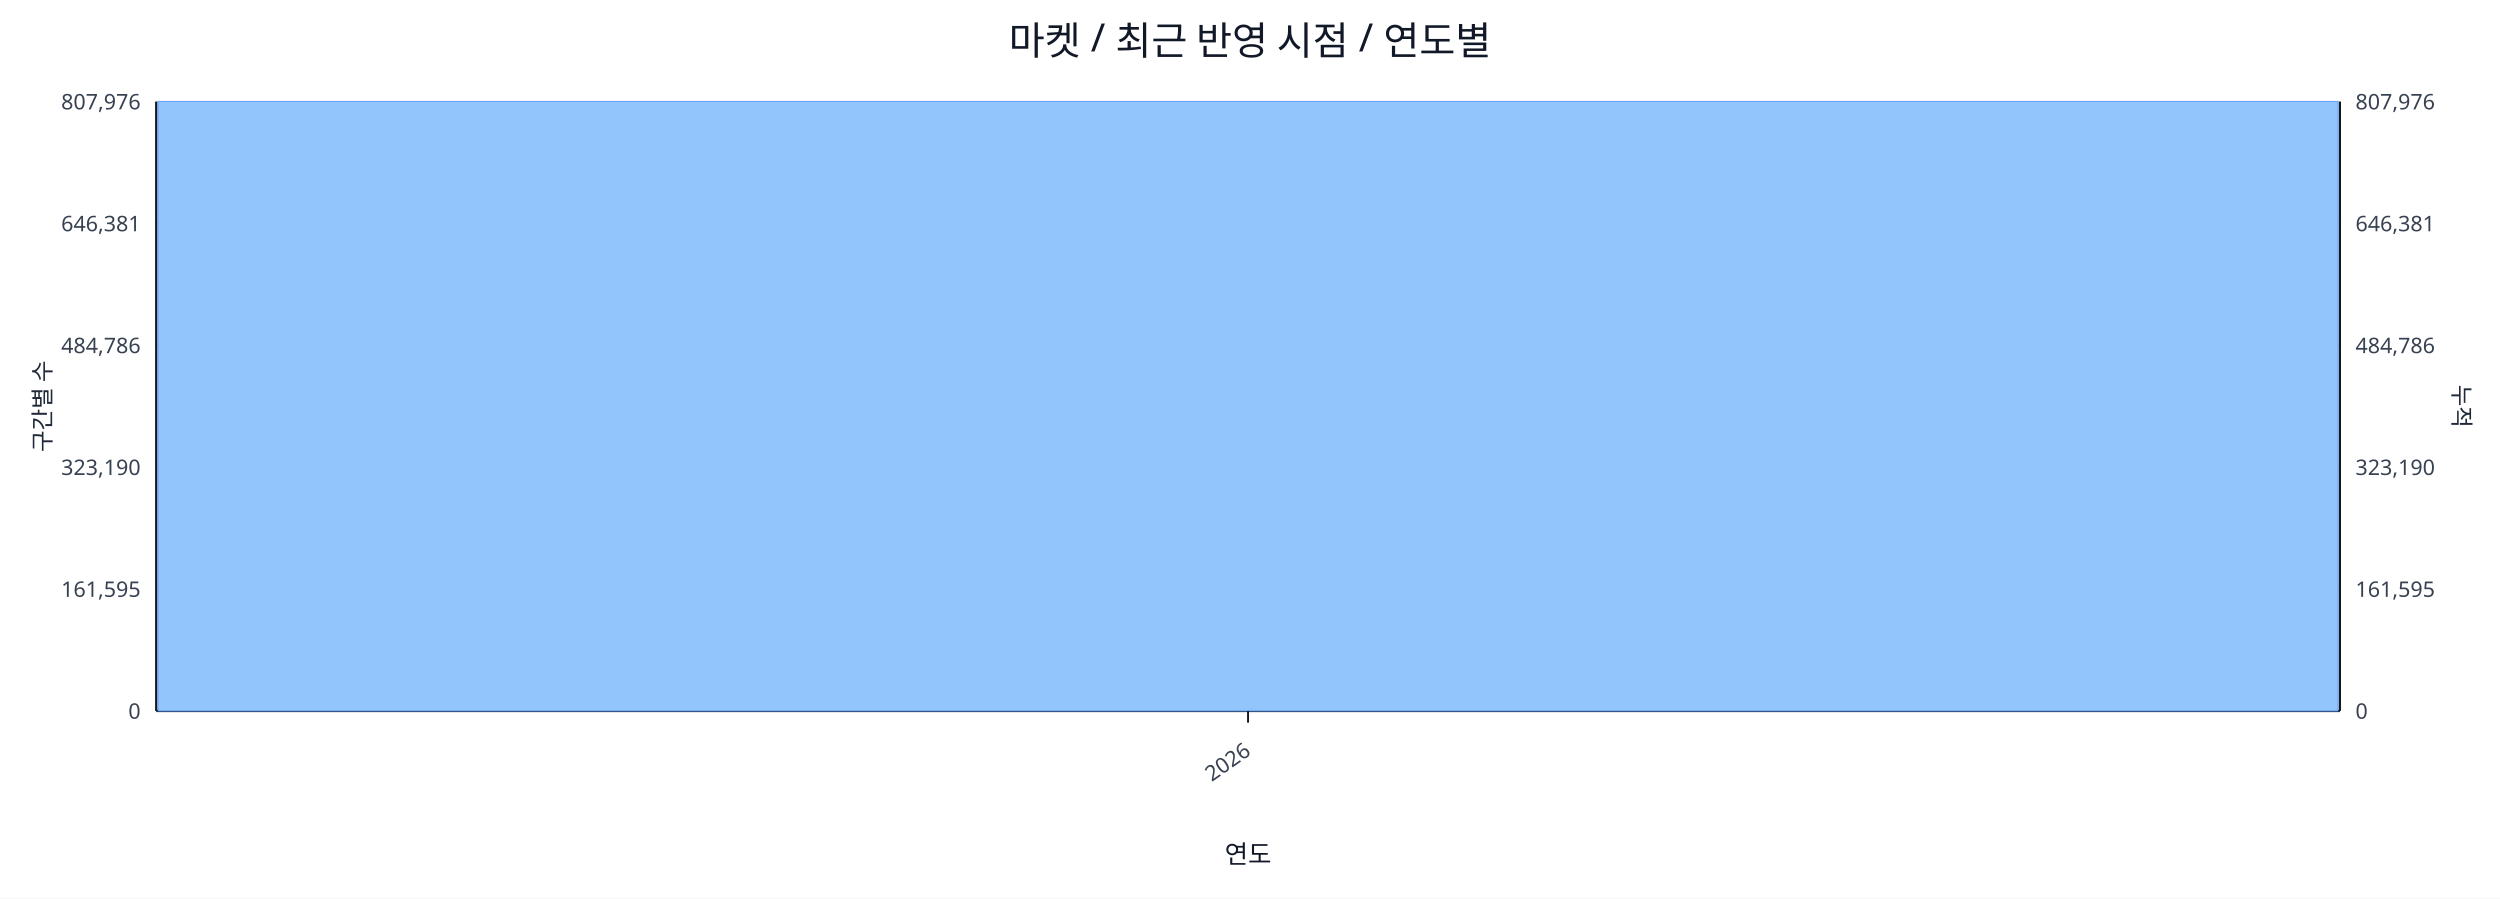
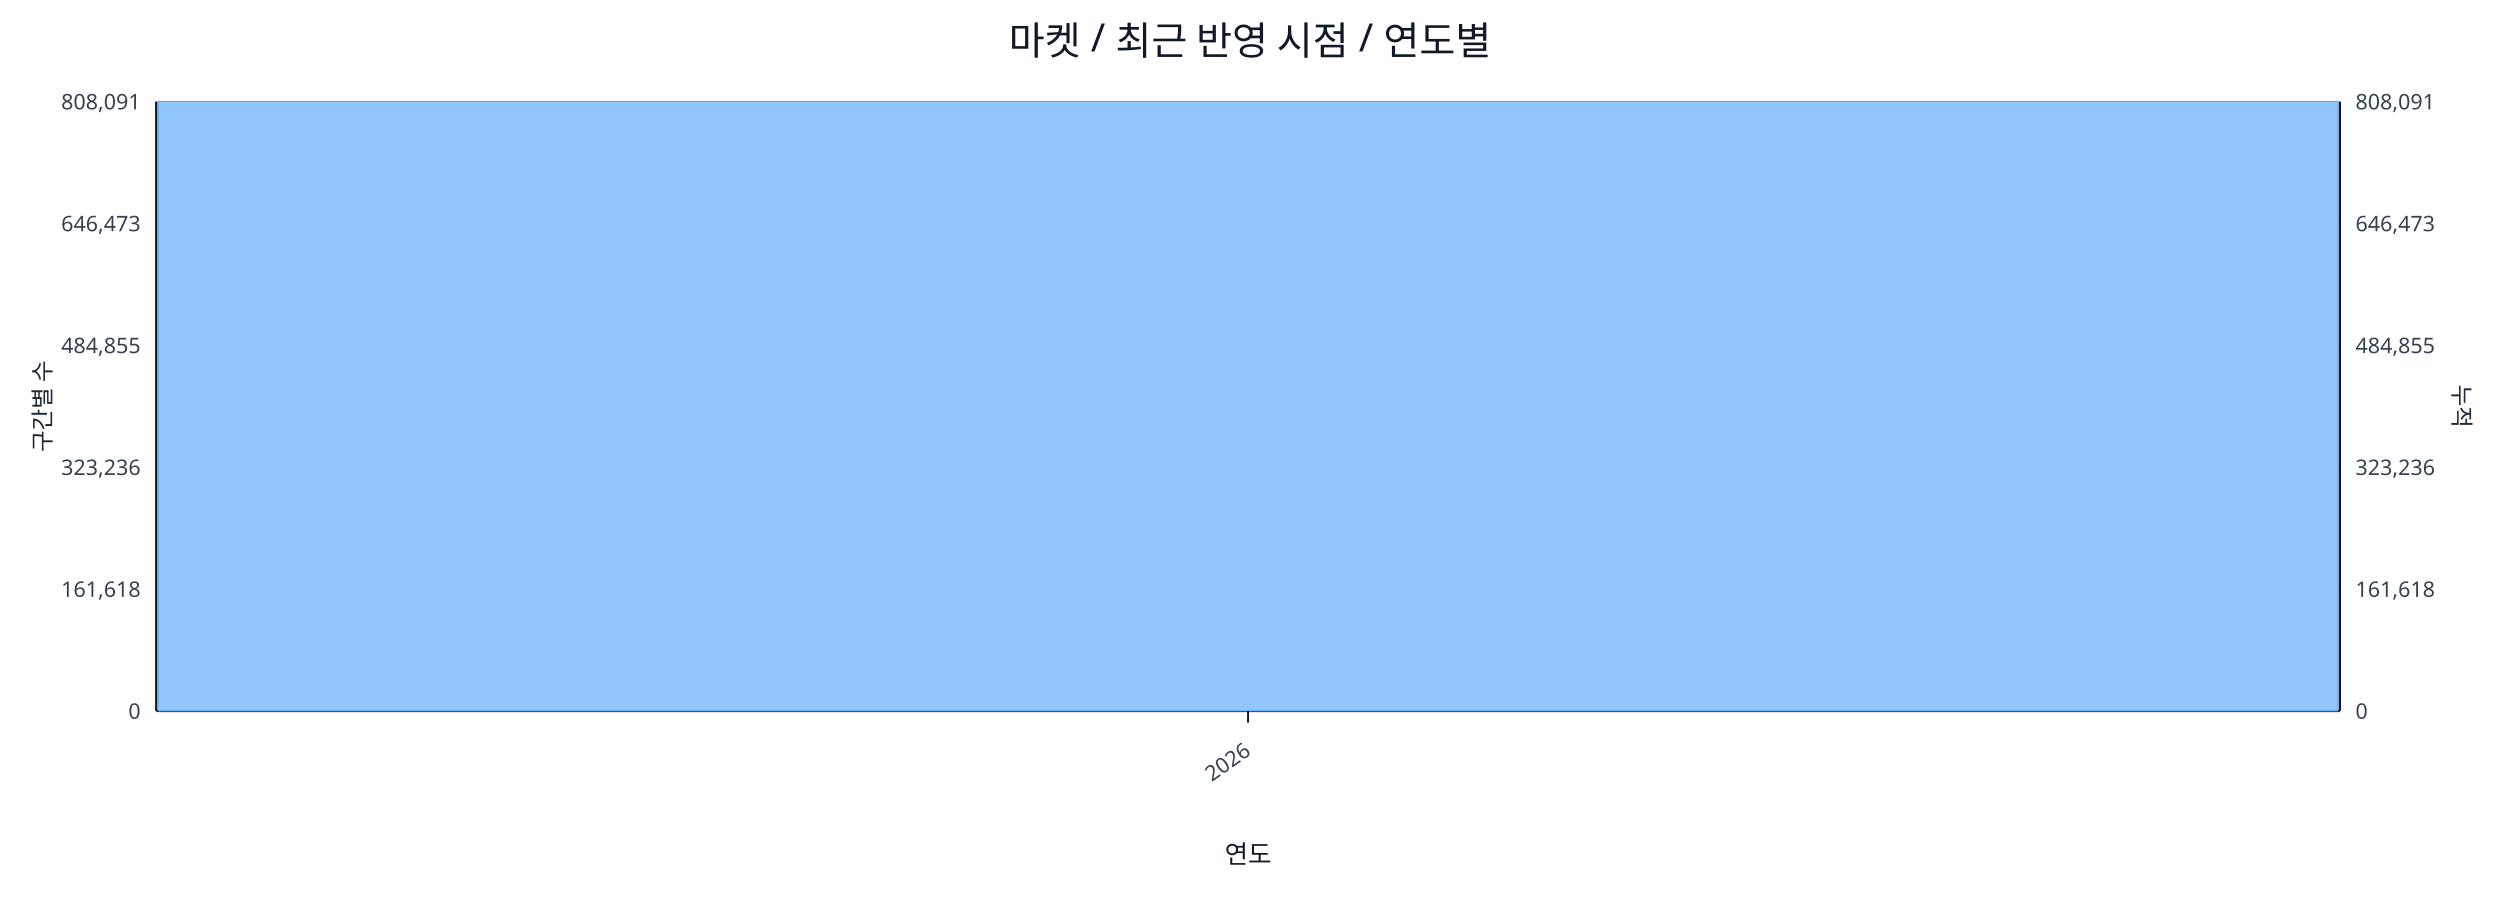
<svg xmlns="http://www.w3.org/2000/svg" width="1280" height="460" viewBox="0 0 1280 460">
  <rect x="0" y="0" width="100%" height="100%" fill="#ffffff" />
  <text x="640.0" y="28" font-size="20" text-anchor="middle" font-family="sans-serif" fill="#111827">마켓 / 최근 반영 시점 / 연도별</text>
  <line x1="80.0" y1="52.0" x2="1198.0" y2="52.0" stroke="#e5e7eb" stroke-width="1" />
-   <text x="72.0" y="56.0" font-size="11" text-anchor="end" font-family="sans-serif" fill="#374151">807,976</text>
-   <text x="1206.0" y="56.0" font-size="11" text-anchor="start" font-family="sans-serif" fill="#374151">807,976</text>
+   <text x="72.0" y="56.0" font-size="11" text-anchor="end" font-family="sans-serif" fill="#374151">808,091</text>
+   <text x="1206.0" y="56.0" font-size="11" text-anchor="start" font-family="sans-serif" fill="#374151">808,091</text>
  <line x1="80.0" y1="114.4" x2="1198.0" y2="114.4" stroke="#e5e7eb" stroke-width="1" />
-   <text x="72.0" y="118.4" font-size="11" text-anchor="end" font-family="sans-serif" fill="#374151">646,381</text>
-   <text x="1206.0" y="118.4" font-size="11" text-anchor="start" font-family="sans-serif" fill="#374151">646,381</text>
+   <text x="72.0" y="118.4" font-size="11" text-anchor="end" font-family="sans-serif" fill="#374151">646,473</text>
+   <text x="1206.0" y="118.4" font-size="11" text-anchor="start" font-family="sans-serif" fill="#374151">646,473</text>
  <line x1="80.0" y1="176.8" x2="1198.0" y2="176.8" stroke="#e5e7eb" stroke-width="1" />
-   <text x="72.0" y="180.8" font-size="11" text-anchor="end" font-family="sans-serif" fill="#374151">484,786</text>
-   <text x="1206.0" y="180.8" font-size="11" text-anchor="start" font-family="sans-serif" fill="#374151">484,786</text>
+   <text x="72.0" y="180.8" font-size="11" text-anchor="end" font-family="sans-serif" fill="#374151">484,855</text>
+   <text x="1206.0" y="180.8" font-size="11" text-anchor="start" font-family="sans-serif" fill="#374151">484,855</text>
  <line x1="80.0" y1="239.2" x2="1198.0" y2="239.2" stroke="#e5e7eb" stroke-width="1" />
-   <text x="72.0" y="243.2" font-size="11" text-anchor="end" font-family="sans-serif" fill="#374151">323,190</text>
-   <text x="1206.0" y="243.2" font-size="11" text-anchor="start" font-family="sans-serif" fill="#374151">323,190</text>
+   <text x="72.0" y="243.2" font-size="11" text-anchor="end" font-family="sans-serif" fill="#374151">323,236</text>
+   <text x="1206.0" y="243.2" font-size="11" text-anchor="start" font-family="sans-serif" fill="#374151">323,236</text>
  <line x1="80.0" y1="301.6" x2="1198.0" y2="301.6" stroke="#e5e7eb" stroke-width="1" />
-   <text x="72.0" y="305.6" font-size="11" text-anchor="end" font-family="sans-serif" fill="#374151">161,595</text>
-   <text x="1206.0" y="305.6" font-size="11" text-anchor="start" font-family="sans-serif" fill="#374151">161,595</text>
+   <text x="72.0" y="305.6" font-size="11" text-anchor="end" font-family="sans-serif" fill="#374151">161,618</text>
+   <text x="1206.0" y="305.6" font-size="11" text-anchor="start" font-family="sans-serif" fill="#374151">161,618</text>
  <line x1="80.0" y1="364.0" x2="1198.0" y2="364.0" stroke="#e5e7eb" stroke-width="1" />
  <text x="72.0" y="368.0" font-size="11" text-anchor="end" font-family="sans-serif" fill="#374151">0</text>
  <text x="1206.0" y="368.0" font-size="11" text-anchor="start" font-family="sans-serif" fill="#374151">0</text>
  <line x1="80.0" y1="364.0" x2="1198.0" y2="364.0" stroke="#111827" stroke-width="1.2" />
  <line x1="80.0" y1="52.0" x2="80.0" y2="364.0" stroke="#111827" stroke-width="1.2" />
  <line x1="1198.0" y1="52.0" x2="1198.0" y2="364.0" stroke="#111827" stroke-width="1.2" />
  <rect x="81.0" y="52.0" width="1116.0" height="312.0" fill="#93c5fd" stroke="#60a5fa" stroke-width="0.5" />
  <polyline fill="none" stroke="#ef4444" stroke-width="2" points="639.0,52.0" />
  <line x1="639.0" y1="364.0" x2="639.0" y2="370.0" stroke="#111827" stroke-width="1" />
  <text x="641.0" y="386.0" font-size="11" text-anchor="end" transform="rotate(-35 641.0 386.0)" font-family="sans-serif" fill="#374151">2026</text>
  <text x="26" y="208.0" font-size="12" transform="rotate(-90 26 208.0)" text-anchor="middle" font-family="sans-serif" fill="#1f2937">구간별 수</text>
  <text x="1256.0" y="208.0" font-size="12" transform="rotate(90 1256.0 208.0)" text-anchor="middle" font-family="sans-serif" fill="#1f2937">누적</text>
  <text x="639.0" y="442.0" font-size="13" text-anchor="middle" font-family="sans-serif" fill="#111827">연도</text>
</svg>
